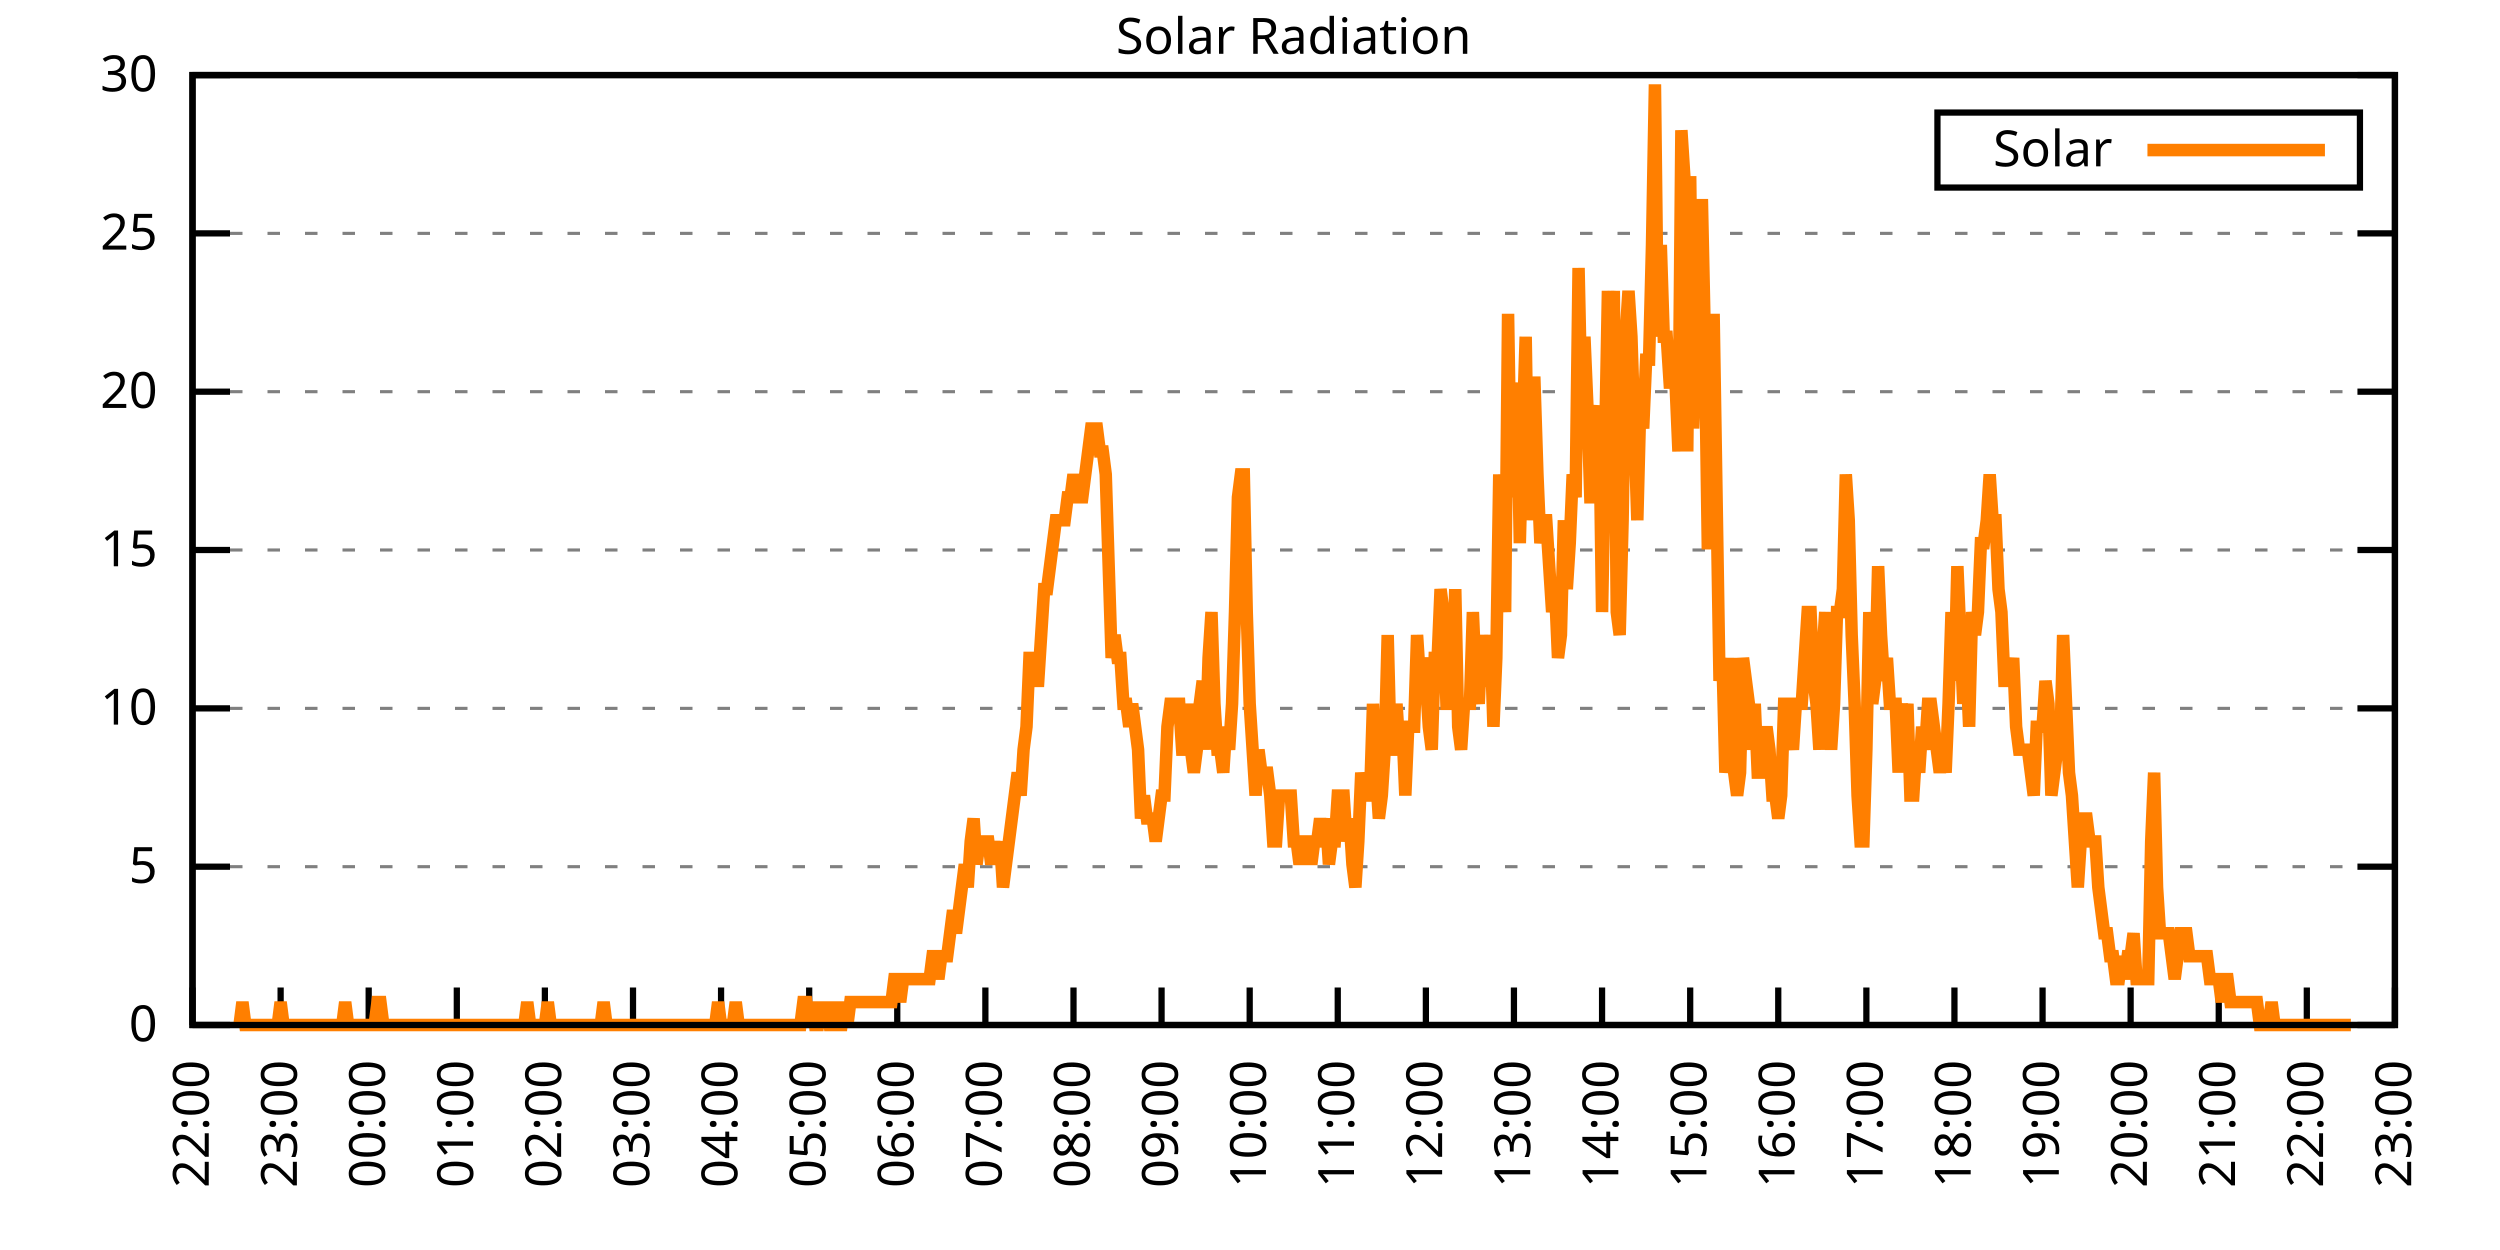
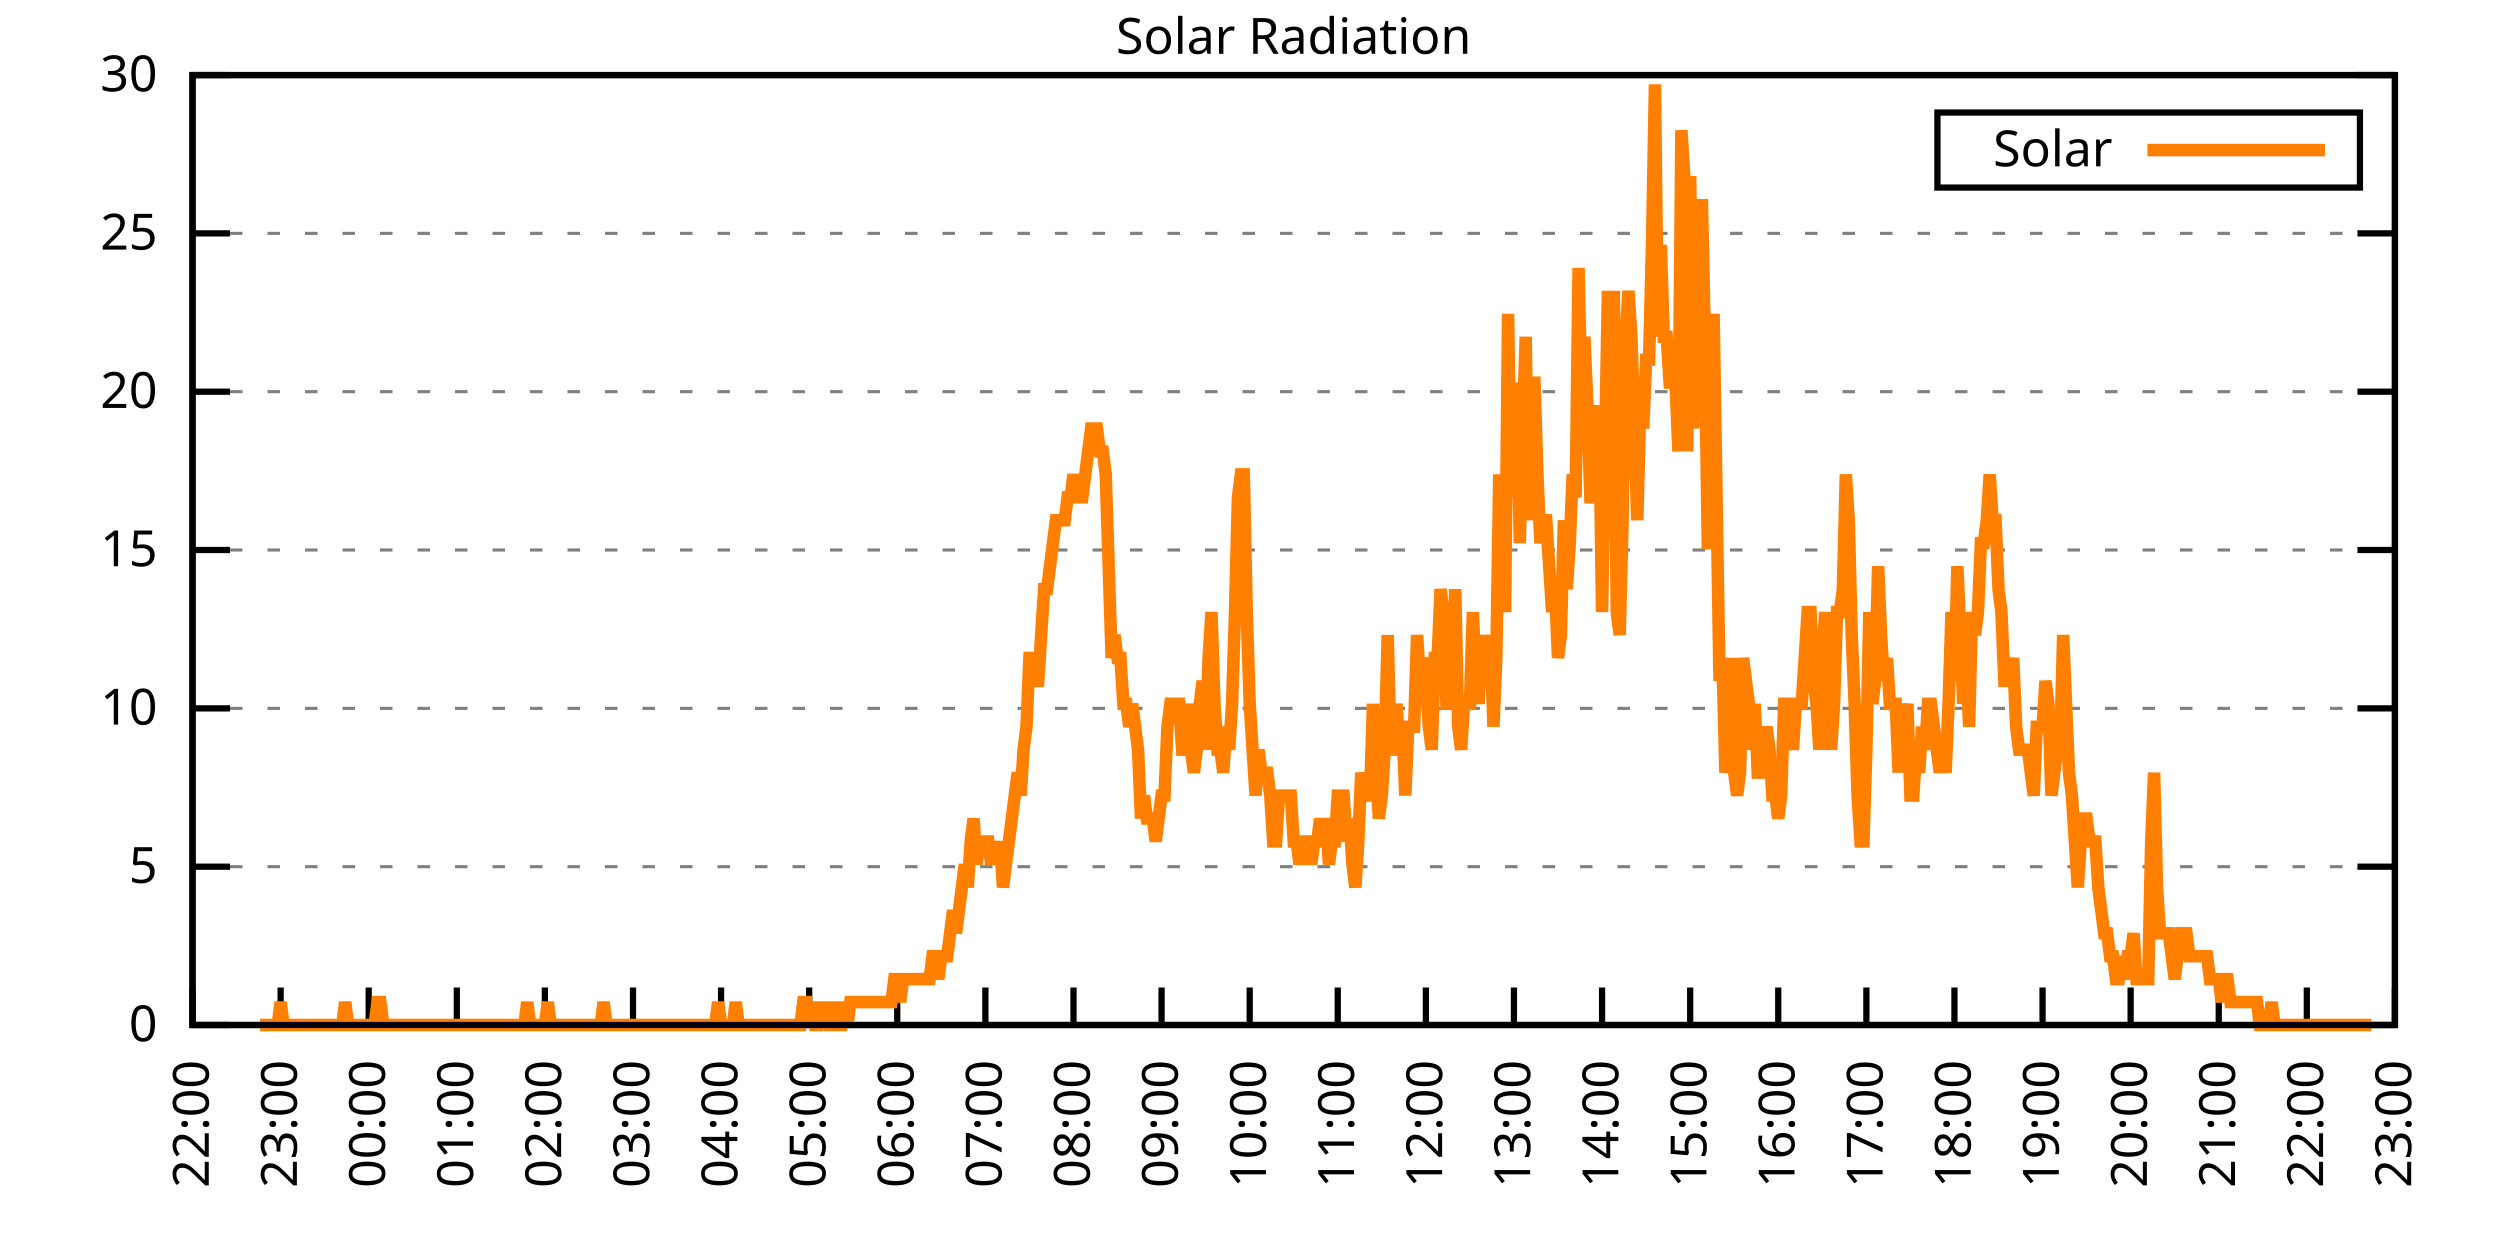
<svg xmlns="http://www.w3.org/2000/svg" xmlns:xlink="http://www.w3.org/1999/xlink" width="400" height="200" viewBox="0 0 400 200">
  <g id="gnuplot_canvas">
    <rect x="0" y="0" width="400" height="200" fill="none" />
    <defs>
      <circle id="gpDot" r="0.5" stroke-width="0.5" stroke="currentColor" />
      <path id="gpPt0" stroke-width="0.333" stroke="currentColor" d="M-1,0 h2 M0,-1 v2" />
      <path id="gpPt1" stroke-width="0.333" stroke="currentColor" d="M-1,-1 L1,1 M1,-1 L-1,1" />
      <path id="gpPt2" stroke-width="0.333" stroke="currentColor" d="M-1,0 L1,0 M0,-1 L0,1 M-1,-1 L1,1 M-1,1 L1,-1" />
      <rect id="gpPt3" stroke-width="0.333" stroke="currentColor" x="-1" y="-1" width="2" height="2" />
      <rect id="gpPt4" stroke-width="0.333" stroke="currentColor" fill="currentColor" x="-1" y="-1" width="2" height="2" />
      <circle id="gpPt5" stroke-width="0.333" stroke="currentColor" cx="0" cy="0" r="1" />
      <use xlink:href="#gpPt5" id="gpPt6" fill="currentColor" stroke="none" />
      <path id="gpPt7" stroke-width="0.333" stroke="currentColor" d="M0,-1.33 L-1.33,0.67 L1.33,0.67 z" />
      <use xlink:href="#gpPt7" id="gpPt8" fill="currentColor" stroke="none" />
      <use xlink:href="#gpPt7" id="gpPt9" stroke="currentColor" transform="rotate(180)" />
      <use xlink:href="#gpPt9" id="gpPt10" fill="currentColor" stroke="none" />
      <use xlink:href="#gpPt3" id="gpPt11" stroke="currentColor" transform="rotate(45)" />
      <use xlink:href="#gpPt11" id="gpPt12" fill="currentColor" stroke="none" />
      <path id="gpPt13" stroke-width="0.333" stroke="currentColor" d="M0,1.330 L1.265,0.411 L0.782,-1.067 L-0.782,-1.076 L-1.265,0.411 z" />
      <use xlink:href="#gpPt13" id="gpPt14" fill="currentColor" stroke="none" />
      <filter id="textbox" filterUnits="objectBoundingBox" x="0" y="0" height="1" width="1">
        <feFlood flood-color="white" flood-opacity="1" result="bgnd" />
        <feComposite in="SourceGraphic" in2="bgnd" operator="atop" />
      </filter>
      <filter id="greybox" filterUnits="objectBoundingBox" x="0" y="0" height="1" width="1">
        <feFlood flood-color="lightgrey" flood-opacity="1" result="grey" />
        <feComposite in="SourceGraphic" in2="grey" operator="atop" />
      </filter>
    </defs>
    <g fill="none" color="white" stroke="currentColor" stroke-width="1.00" stroke-linecap="butt" stroke-linejoin="miter">
</g>
    <g fill="none" color="black" stroke="currentColor" stroke-width="1.00" stroke-linecap="butt" stroke-linejoin="miter">
      <g stroke="none" shape-rendering="crispEdges">
        <polygon fill="rgb(255, 255, 255)" points="30.80,164.00 383.18,164.00 383.18,12.02 30.80,12.02 " />
      </g>
    </g>
    <g fill="none" color="black" stroke="currentColor" stroke-width="1.00" stroke-linecap="butt" stroke-linejoin="miter">
</g>
    <g fill="none" color="black" stroke="black" stroke-width="0.50" stroke-linecap="butt" stroke-linejoin="miter">
</g>
    <g fill="none" color="gray" stroke="currentColor" stroke-width="0.50" stroke-linecap="butt" stroke-linejoin="miter">
      <path stroke="gray" stroke-dasharray="2,4" class="gridline" d="M30.80,164.00 L383.19,164.00  " />
    </g>
    <g fill="none" color="gray" stroke="gray" stroke-width="1.00" stroke-linecap="butt" stroke-linejoin="miter">
</g>
    <g fill="none" color="black" stroke="currentColor" stroke-width="1.00" stroke-linecap="butt" stroke-linejoin="miter">
      <path stroke="black" d="M30.80,164.00 L36.80,164.00 M383.19,164.00 L377.19,164.00  " />
      <g transform="translate(25.20,166.60)" stroke="none" fill="black" font-family="Sans" font-size="8.00" text-anchor="end">
        <text>
          <tspan font-family="Sans"> 0</tspan>
        </text>
      </g>
    </g>
    <g fill="none" color="black" stroke="currentColor" stroke-width="1.00" stroke-linecap="butt" stroke-linejoin="miter">
</g>
    <g fill="none" color="black" stroke="black" stroke-width="0.50" stroke-linecap="butt" stroke-linejoin="miter">
</g>
    <g fill="none" color="gray" stroke="currentColor" stroke-width="0.50" stroke-linecap="butt" stroke-linejoin="miter">
      <path stroke="gray" stroke-dasharray="2,4" class="gridline" d="M30.80,138.67 L383.19,138.67  " />
    </g>
    <g fill="none" color="gray" stroke="gray" stroke-width="1.00" stroke-linecap="butt" stroke-linejoin="miter">
</g>
    <g fill="none" color="black" stroke="currentColor" stroke-width="1.00" stroke-linecap="butt" stroke-linejoin="miter">
      <path stroke="black" d="M30.80,138.67 L36.80,138.67 M383.19,138.67 L377.19,138.67  " />
      <g transform="translate(25.20,141.27)" stroke="none" fill="black" font-family="Sans" font-size="8.00" text-anchor="end">
        <text>
          <tspan font-family="Sans"> 5</tspan>
        </text>
      </g>
    </g>
    <g fill="none" color="black" stroke="currentColor" stroke-width="1.00" stroke-linecap="butt" stroke-linejoin="miter">
</g>
    <g fill="none" color="black" stroke="black" stroke-width="0.50" stroke-linecap="butt" stroke-linejoin="miter">
</g>
    <g fill="none" color="gray" stroke="currentColor" stroke-width="0.50" stroke-linecap="butt" stroke-linejoin="miter">
      <path stroke="gray" stroke-dasharray="2,4" class="gridline" d="M30.80,113.34 L383.19,113.34  " />
    </g>
    <g fill="none" color="gray" stroke="gray" stroke-width="1.00" stroke-linecap="butt" stroke-linejoin="miter">
</g>
    <g fill="none" color="black" stroke="currentColor" stroke-width="1.00" stroke-linecap="butt" stroke-linejoin="miter">
      <path stroke="black" d="M30.80,113.34 L36.80,113.34 M383.19,113.34 L377.19,113.34  " />
      <g transform="translate(25.20,115.94)" stroke="none" fill="black" font-family="Sans" font-size="8.00" text-anchor="end">
        <text>
          <tspan font-family="Sans"> 10</tspan>
        </text>
      </g>
    </g>
    <g fill="none" color="black" stroke="currentColor" stroke-width="1.00" stroke-linecap="butt" stroke-linejoin="miter">
</g>
    <g fill="none" color="black" stroke="black" stroke-width="0.50" stroke-linecap="butt" stroke-linejoin="miter">
</g>
    <g fill="none" color="gray" stroke="currentColor" stroke-width="0.50" stroke-linecap="butt" stroke-linejoin="miter">
      <path stroke="gray" stroke-dasharray="2,4" class="gridline" d="M30.80,88.00 L383.19,88.00  " />
    </g>
    <g fill="none" color="gray" stroke="gray" stroke-width="1.00" stroke-linecap="butt" stroke-linejoin="miter">
</g>
    <g fill="none" color="black" stroke="currentColor" stroke-width="1.00" stroke-linecap="butt" stroke-linejoin="miter">
      <path stroke="black" d="M30.80,88.00 L36.80,88.00 M383.19,88.00 L377.19,88.00  " />
      <g transform="translate(25.20,90.60)" stroke="none" fill="black" font-family="Sans" font-size="8.00" text-anchor="end">
        <text>
          <tspan font-family="Sans"> 15</tspan>
        </text>
      </g>
    </g>
    <g fill="none" color="black" stroke="currentColor" stroke-width="1.00" stroke-linecap="butt" stroke-linejoin="miter">
</g>
    <g fill="none" color="black" stroke="black" stroke-width="0.50" stroke-linecap="butt" stroke-linejoin="miter">
</g>
    <g fill="none" color="gray" stroke="currentColor" stroke-width="0.50" stroke-linecap="butt" stroke-linejoin="miter">
      <path stroke="gray" stroke-dasharray="2,4" class="gridline" d="M30.80,62.67 L383.19,62.67  " />
    </g>
    <g fill="none" color="gray" stroke="gray" stroke-width="1.00" stroke-linecap="butt" stroke-linejoin="miter">
</g>
    <g fill="none" color="black" stroke="currentColor" stroke-width="1.00" stroke-linecap="butt" stroke-linejoin="miter">
      <path stroke="black" d="M30.80,62.67 L36.80,62.67 M383.19,62.67 L377.19,62.67  " />
      <g transform="translate(25.20,65.27)" stroke="none" fill="black" font-family="Sans" font-size="8.00" text-anchor="end">
        <text>
          <tspan font-family="Sans"> 20</tspan>
        </text>
      </g>
    </g>
    <g fill="none" color="black" stroke="currentColor" stroke-width="1.00" stroke-linecap="butt" stroke-linejoin="miter">
</g>
    <g fill="none" color="black" stroke="black" stroke-width="0.50" stroke-linecap="butt" stroke-linejoin="miter">
</g>
    <g fill="none" color="gray" stroke="currentColor" stroke-width="0.50" stroke-linecap="butt" stroke-linejoin="miter">
      <path stroke="gray" stroke-dasharray="2,4" class="gridline" d="M30.80,37.34 L383.19,37.34  " />
    </g>
    <g fill="none" color="gray" stroke="gray" stroke-width="1.00" stroke-linecap="butt" stroke-linejoin="miter">
</g>
    <g fill="none" color="black" stroke="currentColor" stroke-width="1.00" stroke-linecap="butt" stroke-linejoin="miter">
      <path stroke="black" d="M30.80,37.34 L36.80,37.34 M383.19,37.34 L377.19,37.34  " />
      <g transform="translate(25.20,39.94)" stroke="none" fill="black" font-family="Sans" font-size="8.00" text-anchor="end">
        <text>
          <tspan font-family="Sans"> 25</tspan>
        </text>
      </g>
    </g>
    <g fill="none" color="black" stroke="currentColor" stroke-width="1.00" stroke-linecap="butt" stroke-linejoin="miter">
</g>
    <g fill="none" color="black" stroke="black" stroke-width="0.50" stroke-linecap="butt" stroke-linejoin="miter">
</g>
    <g fill="none" color="gray" stroke="currentColor" stroke-width="0.50" stroke-linecap="butt" stroke-linejoin="miter">
      <path stroke="gray" stroke-dasharray="2,4" class="gridline" d="M30.80,12.01 L383.19,12.01  " />
    </g>
    <g fill="none" color="gray" stroke="gray" stroke-width="1.00" stroke-linecap="butt" stroke-linejoin="miter">
</g>
    <g fill="none" color="black" stroke="currentColor" stroke-width="1.00" stroke-linecap="butt" stroke-linejoin="miter">
      <path stroke="black" d="M30.80,12.01 L36.80,12.01 M383.19,12.01 L377.19,12.01  " />
      <g transform="translate(25.20,14.61)" stroke="none" fill="black" font-family="Sans" font-size="8.00" text-anchor="end">
        <text>
          <tspan font-family="Sans"> 30</tspan>
        </text>
      </g>
    </g>
    <g fill="none" color="black" stroke="currentColor" stroke-width="1.00" stroke-linecap="butt" stroke-linejoin="miter">
      <path stroke="black" d="M30.80,164.00 L30.80,158.00  " />
      <g transform="translate(33.40,169.60) rotate(270.00)" stroke="none" fill="black" font-family="Sans" font-size="8.00" text-anchor="end">
        <text>
          <tspan font-family="Sans">22:00</tspan>
        </text>
      </g>
    </g>
    <g fill="none" color="black" stroke="currentColor" stroke-width="1.00" stroke-linecap="butt" stroke-linejoin="miter">
      <path stroke="black" d="M44.90,164.00 L44.90,158.00  " />
      <g transform="translate(47.50,169.60) rotate(270.00)" stroke="none" fill="black" font-family="Sans" font-size="8.00" text-anchor="end">
        <text>
          <tspan font-family="Sans">23:00</tspan>
        </text>
      </g>
    </g>
    <g fill="none" color="black" stroke="currentColor" stroke-width="1.00" stroke-linecap="butt" stroke-linejoin="miter">
      <path stroke="black" d="M58.99,164.00 L58.99,158.00  " />
      <g transform="translate(61.59,169.60) rotate(270.00)" stroke="none" fill="black" font-family="Sans" font-size="8.00" text-anchor="end">
        <text>
          <tspan font-family="Sans">00:00</tspan>
        </text>
      </g>
    </g>
    <g fill="none" color="black" stroke="currentColor" stroke-width="1.00" stroke-linecap="butt" stroke-linejoin="miter">
      <path stroke="black" d="M73.09,164.00 L73.09,158.00  " />
      <g transform="translate(75.69,169.60) rotate(270.00)" stroke="none" fill="black" font-family="Sans" font-size="8.00" text-anchor="end">
        <text>
          <tspan font-family="Sans">01:00</tspan>
        </text>
      </g>
    </g>
    <g fill="none" color="black" stroke="currentColor" stroke-width="1.00" stroke-linecap="butt" stroke-linejoin="miter">
      <path stroke="black" d="M87.18,164.00 L87.18,158.00  " />
      <g transform="translate(89.78,169.60) rotate(270.00)" stroke="none" fill="black" font-family="Sans" font-size="8.00" text-anchor="end">
        <text>
          <tspan font-family="Sans">02:00</tspan>
        </text>
      </g>
    </g>
    <g fill="none" color="black" stroke="currentColor" stroke-width="1.00" stroke-linecap="butt" stroke-linejoin="miter">
      <path stroke="black" d="M101.28,164.00 L101.28,158.00  " />
      <g transform="translate(103.88,169.60) rotate(270.00)" stroke="none" fill="black" font-family="Sans" font-size="8.00" text-anchor="end">
        <text>
          <tspan font-family="Sans">03:00</tspan>
        </text>
      </g>
    </g>
    <g fill="none" color="black" stroke="currentColor" stroke-width="1.00" stroke-linecap="butt" stroke-linejoin="miter">
      <path stroke="black" d="M115.37,164.00 L115.37,158.00  " />
      <g transform="translate(117.97,169.60) rotate(270.00)" stroke="none" fill="black" font-family="Sans" font-size="8.00" text-anchor="end">
        <text>
          <tspan font-family="Sans">04:00</tspan>
        </text>
      </g>
    </g>
    <g fill="none" color="black" stroke="currentColor" stroke-width="1.00" stroke-linecap="butt" stroke-linejoin="miter">
      <path stroke="black" d="M129.47,164.00 L129.47,158.00  " />
      <g transform="translate(132.07,169.60) rotate(270.00)" stroke="none" fill="black" font-family="Sans" font-size="8.00" text-anchor="end">
        <text>
          <tspan font-family="Sans">05:00</tspan>
        </text>
      </g>
    </g>
    <g fill="none" color="black" stroke="currentColor" stroke-width="1.00" stroke-linecap="butt" stroke-linejoin="miter">
      <path stroke="black" d="M143.56,164.00 L143.56,158.00  " />
      <g transform="translate(146.16,169.60) rotate(270.00)" stroke="none" fill="black" font-family="Sans" font-size="8.00" text-anchor="end">
        <text>
          <tspan font-family="Sans">06:00</tspan>
        </text>
      </g>
    </g>
    <g fill="none" color="black" stroke="currentColor" stroke-width="1.00" stroke-linecap="butt" stroke-linejoin="miter">
      <path stroke="black" d="M157.66,164.00 L157.66,158.00  " />
      <g transform="translate(160.26,169.60) rotate(270.00)" stroke="none" fill="black" font-family="Sans" font-size="8.00" text-anchor="end">
        <text>
          <tspan font-family="Sans">07:00</tspan>
        </text>
      </g>
    </g>
    <g fill="none" color="black" stroke="currentColor" stroke-width="1.00" stroke-linecap="butt" stroke-linejoin="miter">
      <path stroke="black" d="M171.76,164.00 L171.76,158.00  " />
      <g transform="translate(174.36,169.60) rotate(270.00)" stroke="none" fill="black" font-family="Sans" font-size="8.00" text-anchor="end">
        <text>
          <tspan font-family="Sans">08:00</tspan>
        </text>
      </g>
    </g>
    <g fill="none" color="black" stroke="currentColor" stroke-width="1.00" stroke-linecap="butt" stroke-linejoin="miter">
      <path stroke="black" d="M185.85,164.00 L185.85,158.00  " />
      <g transform="translate(188.45,169.60) rotate(270.00)" stroke="none" fill="black" font-family="Sans" font-size="8.00" text-anchor="end">
        <text>
          <tspan font-family="Sans">09:00</tspan>
        </text>
      </g>
    </g>
    <g fill="none" color="black" stroke="currentColor" stroke-width="1.00" stroke-linecap="butt" stroke-linejoin="miter">
      <path stroke="black" d="M199.95,164.00 L199.95,158.00  " />
      <g transform="translate(202.55,169.60) rotate(270.00)" stroke="none" fill="black" font-family="Sans" font-size="8.00" text-anchor="end">
        <text>
          <tspan font-family="Sans">10:00</tspan>
        </text>
      </g>
    </g>
    <g fill="none" color="black" stroke="currentColor" stroke-width="1.00" stroke-linecap="butt" stroke-linejoin="miter">
      <path stroke="black" d="M214.04,164.00 L214.04,158.00  " />
      <g transform="translate(216.64,169.60) rotate(270.00)" stroke="none" fill="black" font-family="Sans" font-size="8.00" text-anchor="end">
        <text>
          <tspan font-family="Sans">11:00</tspan>
        </text>
      </g>
    </g>
    <g fill="none" color="black" stroke="currentColor" stroke-width="1.00" stroke-linecap="butt" stroke-linejoin="miter">
      <path stroke="black" d="M228.14,164.00 L228.14,158.00  " />
      <g transform="translate(230.74,169.60) rotate(270.00)" stroke="none" fill="black" font-family="Sans" font-size="8.00" text-anchor="end">
        <text>
          <tspan font-family="Sans">12:00</tspan>
        </text>
      </g>
    </g>
    <g fill="none" color="black" stroke="currentColor" stroke-width="1.00" stroke-linecap="butt" stroke-linejoin="miter">
      <path stroke="black" d="M242.23,164.00 L242.23,158.00  " />
      <g transform="translate(244.83,169.60) rotate(270.00)" stroke="none" fill="black" font-family="Sans" font-size="8.00" text-anchor="end">
        <text>
          <tspan font-family="Sans">13:00</tspan>
        </text>
      </g>
    </g>
    <g fill="none" color="black" stroke="currentColor" stroke-width="1.00" stroke-linecap="butt" stroke-linejoin="miter">
      <path stroke="black" d="M256.33,164.00 L256.33,158.00  " />
      <g transform="translate(258.93,169.60) rotate(270.00)" stroke="none" fill="black" font-family="Sans" font-size="8.00" text-anchor="end">
        <text>
          <tspan font-family="Sans">14:00</tspan>
        </text>
      </g>
    </g>
    <g fill="none" color="black" stroke="currentColor" stroke-width="1.00" stroke-linecap="butt" stroke-linejoin="miter">
      <path stroke="black" d="M270.43,164.00 L270.43,158.00  " />
      <g transform="translate(273.03,169.60) rotate(270.00)" stroke="none" fill="black" font-family="Sans" font-size="8.00" text-anchor="end">
        <text>
          <tspan font-family="Sans">15:00</tspan>
        </text>
      </g>
    </g>
    <g fill="none" color="black" stroke="currentColor" stroke-width="1.00" stroke-linecap="butt" stroke-linejoin="miter">
      <path stroke="black" d="M284.52,164.00 L284.52,158.00  " />
      <g transform="translate(287.12,169.60) rotate(270.00)" stroke="none" fill="black" font-family="Sans" font-size="8.00" text-anchor="end">
        <text>
          <tspan font-family="Sans">16:00</tspan>
        </text>
      </g>
    </g>
    <g fill="none" color="black" stroke="currentColor" stroke-width="1.00" stroke-linecap="butt" stroke-linejoin="miter">
      <path stroke="black" d="M298.62,164.00 L298.62,158.00  " />
      <g transform="translate(301.22,169.60) rotate(270.00)" stroke="none" fill="black" font-family="Sans" font-size="8.00" text-anchor="end">
        <text>
          <tspan font-family="Sans">17:00</tspan>
        </text>
      </g>
    </g>
    <g fill="none" color="black" stroke="currentColor" stroke-width="1.00" stroke-linecap="butt" stroke-linejoin="miter">
      <path stroke="black" d="M312.71,164.00 L312.71,158.00  " />
      <g transform="translate(315.31,169.60) rotate(270.00)" stroke="none" fill="black" font-family="Sans" font-size="8.00" text-anchor="end">
        <text>
          <tspan font-family="Sans">18:00</tspan>
        </text>
      </g>
    </g>
    <g fill="none" color="black" stroke="currentColor" stroke-width="1.00" stroke-linecap="butt" stroke-linejoin="miter">
      <path stroke="black" d="M326.81,164.00 L326.81,158.00  " />
      <g transform="translate(329.41,169.60) rotate(270.00)" stroke="none" fill="black" font-family="Sans" font-size="8.00" text-anchor="end">
        <text>
          <tspan font-family="Sans">19:00</tspan>
        </text>
      </g>
    </g>
    <g fill="none" color="black" stroke="currentColor" stroke-width="1.00" stroke-linecap="butt" stroke-linejoin="miter">
      <path stroke="black" d="M340.90,164.00 L340.90,158.00  " />
      <g transform="translate(343.50,169.60) rotate(270.00)" stroke="none" fill="black" font-family="Sans" font-size="8.00" text-anchor="end">
        <text>
          <tspan font-family="Sans">20:00</tspan>
        </text>
      </g>
    </g>
    <g fill="none" color="black" stroke="currentColor" stroke-width="1.00" stroke-linecap="butt" stroke-linejoin="miter">
      <path stroke="black" d="M355.00,164.00 L355.00,158.00  " />
      <g transform="translate(357.60,169.60) rotate(270.00)" stroke="none" fill="black" font-family="Sans" font-size="8.00" text-anchor="end">
        <text>
          <tspan font-family="Sans">21:00</tspan>
        </text>
      </g>
    </g>
    <g fill="none" color="black" stroke="currentColor" stroke-width="1.00" stroke-linecap="butt" stroke-linejoin="miter">
      <path stroke="black" d="M369.09,164.00 L369.09,158.00  " />
      <g transform="translate(371.69,169.60) rotate(270.00)" stroke="none" fill="black" font-family="Sans" font-size="8.00" text-anchor="end">
        <text>
          <tspan font-family="Sans">22:00</tspan>
        </text>
      </g>
    </g>
    <g fill="none" color="black" stroke="currentColor" stroke-width="1.00" stroke-linecap="butt" stroke-linejoin="miter">
      <path stroke="black" d="M383.19,164.00 L383.19,158.00  " />
      <g transform="translate(385.79,169.60) rotate(270.00)" stroke="none" fill="black" font-family="Sans" font-size="8.00" text-anchor="end">
        <text>
          <tspan font-family="Sans">23:00</tspan>
        </text>
      </g>
    </g>
    <g fill="none" color="black" stroke="currentColor" stroke-width="1.00" stroke-linecap="butt" stroke-linejoin="miter">
</g>
    <g fill="none" color="black" stroke="currentColor" stroke-width="1.00" stroke-linecap="butt" stroke-linejoin="miter">
      <path stroke="black" d="M30.80,12.01 L30.80,164.00 L383.19,164.00 L383.19,12.01 L30.80,12.01 Z  " />
    </g>
    <g fill="none" color="black" stroke="currentColor" stroke-width="1.00" stroke-linecap="butt" stroke-linejoin="miter">
</g>
    <g fill="none" color="black" stroke="currentColor" stroke-width="1.00" stroke-linecap="butt" stroke-linejoin="miter">
      <path stroke="black" d="M309.99,30.01 L309.99,18.01 L377.59,18.01 L377.59,30.01 L309.99,30.01 Z  " />
    </g>
    <g id="Solar_Radiation_plot_1">
      <g fill="none" color="white" stroke="black" stroke-width="2.00" stroke-linecap="butt" stroke-linejoin="miter">
</g>
      <g fill="none" color="black" stroke="currentColor" stroke-width="2.00" stroke-linecap="butt" stroke-linejoin="miter">
        <g transform="translate(337.99,26.61)" stroke="none" fill="black" font-family="Sans" font-size="8.00" text-anchor="end">
          <text>
            <tspan font-family="Sans">Solar</tspan>
          </text>
        </g>
      </g>
      <g fill="none" color="black" stroke="currentColor" stroke-width="2.00" stroke-linecap="butt" stroke-linejoin="miter">
-         <path stroke="rgb(255, 127,   0)" d="M343.59,24.01 L371.99,24.01 M38.32,164.00 L38.79,160.33 L39.26,164.00 L39.73,164.00 L40.20,164.00 L40.67,164.00   L41.14,164.00 L41.61,164.00 L42.08,164.00 L42.55,164.00 L43.02,164.00 L43.49,164.00 L43.96,164.00 L44.43,164.00   L44.90,160.33 L45.37,164.00 L45.84,164.00 L46.31,164.00 L46.78,164.00 L47.24,164.00 L47.71,164.00 L48.18,164.00   L48.65,164.00 L49.12,164.00 L49.59,164.00 L50.06,164.00 L50.53,164.00 L51.00,164.00 L51.47,164.00 L51.94,164.00   L52.41,164.00 L52.88,164.00 L53.35,164.00 L53.82,164.00 L54.29,164.00 L54.76,164.00 L55.23,160.33 L55.70,164.00   L56.17,164.00 L56.64,164.00 L57.11,164.00 L57.58,164.00 L58.05,164.00 L58.52,164.00 L58.99,164.00 L59.46,164.00   L59.93,164.00 L60.40,160.33 L60.87,160.33 L61.34,164.00 L61.81,164.00 L62.28,164.00 L62.75,164.00 L63.22,164.00   L63.69,164.00 L64.16,164.00 L64.63,164.00 L65.10,164.00 L65.57,164.00 L66.04,164.00 L66.51,164.00 L66.98,164.00   L67.45,164.00 L67.92,164.00 L68.39,164.00 L68.86,164.00 L69.33,164.00 L69.80,164.00 L70.27,164.00 L70.74,164.00   L71.21,164.00 L71.68,164.00 L72.15,164.00 L72.62,164.00 L73.09,164.00 L73.56,164.00 L74.03,164.00 L74.50,164.00   L74.97,164.00 L75.44,164.00 L75.91,164.00 L76.38,164.00 L76.85,164.00 L77.32,164.00 L77.79,164.00 L78.26,164.00   L78.73,164.00 L79.19,164.00 L79.66,164.00 L80.13,164.00 L80.60,164.00 L81.07,164.00 L81.54,164.00 L82.01,164.00   L82.48,164.00 L82.95,164.00 L83.42,164.00 L83.89,164.00 L84.36,160.33 L84.83,164.00 L85.30,164.00 L85.77,164.00   L86.24,164.00 L86.71,164.00 L87.18,164.00 L87.65,160.33 L88.12,164.00 L88.59,164.00 L89.06,164.00 L89.53,164.00   L90.00,164.00 L90.47,164.00 L90.94,164.00 L91.41,164.00 L91.88,164.00 L92.35,164.00 L92.82,164.00 L93.29,164.00   L93.76,164.00 L94.23,164.00 L94.70,164.00 L95.17,164.00 L95.64,164.00 L96.11,164.00 L96.58,160.33 L97.05,164.00   L97.52,164.00 L97.99,164.00 L98.46,164.00 L98.93,164.00 L99.40,164.00 L99.87,164.00 L100.34,164.00 L100.81,164.00   L101.28,164.00 L101.75,164.00 L102.22,164.00 L102.69,164.00 L103.16,164.00 L103.63,164.00 L104.10,164.00 L104.57,164.00   L105.04,164.00 L105.51,164.00 L105.98,164.00 L106.45,164.00 L106.92,164.00 L107.39,164.00 L107.86,164.00 L108.33,164.00   L108.80,164.00 L109.27,164.00 L109.74,164.00 L110.21,164.00 L110.68,164.00 L111.14,164.00 L111.61,164.00 L112.08,164.00   L112.55,164.00 L113.02,164.00 L113.49,164.00 L113.96,164.00 L114.43,164.00 L114.90,160.33 L115.37,164.00 L115.84,164.00   L116.31,164.00 L116.78,164.00 L117.25,164.00 L117.72,160.33 L118.19,164.00 L118.66,164.00 L119.13,164.00 L119.60,164.00   L120.07,164.00 L120.54,164.00 L121.01,164.00 L121.48,164.00 L121.95,164.00 L122.42,164.00 L122.89,164.00 L123.36,164.00   L123.83,164.00 L124.30,164.00 L124.77,164.00 L125.24,164.00 L125.71,164.00 L126.18,164.00 L126.65,164.00 L127.12,164.00   L127.59,164.00 L128.06,164.00 L128.53,160.33 L129.00,160.33 L129.47,164.00 L129.94,160.33 L130.41,164.00 L130.88,164.00   L131.35,160.33 L131.82,164.00 L132.29,160.33 L132.76,164.00 L133.23,164.00 L133.70,160.33 L134.17,164.00 L134.64,164.00   L135.11,160.33 L135.58,164.00 L136.05,160.33 L136.52,160.33 L136.99,160.33 L137.46,160.33 L137.93,160.33 L138.40,160.33   L138.87,160.33 L139.34,160.33 L139.81,160.33 L140.28,160.33 L140.75,160.33 L141.22,160.33 L141.69,160.33 L142.16,160.33   L142.63,160.33 L143.09,156.66 L143.56,156.66 L144.03,160.33 L144.50,156.66 L144.97,156.66 L145.44,156.66 L145.91,156.66   L146.38,156.66 L146.85,156.66 L147.32,156.66 L147.79,156.66 L148.26,156.66 L148.73,156.66 L149.20,152.99 L149.67,152.99   L150.14,156.66 L150.61,152.99 L151.08,152.99 L151.55,152.99 L152.02,149.32 L152.49,145.65 L152.96,149.32 L153.43,145.65   L153.90,141.98 L154.37,138.30 L154.84,141.98 L155.31,134.63 L155.78,130.96 L156.25,138.30 L156.72,134.63 L157.19,134.63   L157.66,134.63 L158.13,134.63 L158.60,138.30 L159.07,134.63 L159.54,138.30 L160.01,134.63 L160.48,141.98 L160.95,138.30   L161.42,134.63 L161.89,130.96 L162.36,127.29 L162.83,123.62 L163.30,127.29 L163.77,119.95 L164.24,116.28 L164.71,105.27   L165.18,105.27 L165.65,108.94 L166.12,108.94 L166.59,101.60 L167.06,94.26 L167.53,94.26 L168.00,90.59 L168.47,86.91   L168.94,83.24 L169.41,83.24 L169.88,83.24 L170.35,83.24 L170.82,79.57 L171.29,79.57 L171.76,75.90 L172.23,79.57   L172.70,79.57 L173.17,79.57 L173.64,75.90 L174.11,72.23 L174.58,68.56 L175.04,68.56 L175.51,68.56 L175.98,72.23   L176.45,72.23 L176.92,75.90 L177.39,90.59 L177.86,105.27 L178.33,101.60 L178.80,105.27 L179.27,105.27 L179.74,112.61   L180.21,112.61 L180.68,116.28 L181.15,112.61 L181.62,116.28 L182.09,119.95 L182.56,130.96 L183.03,127.29 L183.50,130.96   L183.97,130.96 L184.44,130.96 L184.91,134.63 L185.38,130.96 L185.85,127.29 L186.32,127.29 L186.79,116.28 L187.26,112.61   L187.73,112.61 L188.20,112.61 L188.67,112.61 L189.14,119.95 L189.61,119.95 L190.08,112.61 L190.55,119.95 L191.02,123.62   L191.49,119.95 L191.96,112.61 L192.43,108.94 L192.90,119.95 L193.37,105.27 L193.84,97.93 L194.31,112.61 L194.78,119.95   L195.25,119.95 L195.72,123.62 L196.19,116.28 L196.66,119.95 L197.13,112.61 L197.60,97.93 L198.07,79.57 L198.54,75.90   L199.01,75.90 L199.48,97.93 L199.95,112.61 L200.89,127.29 L201.36,119.95 L201.83,123.62 L202.30,123.62 L202.77,123.62   L203.24,127.29 L203.71,134.63 L204.18,134.63 L204.65,127.29 L205.12,127.29 L205.59,127.29 L206.06,127.29 L206.53,127.29   L207.00,134.63 L207.46,134.63 L207.93,138.30 L208.40,134.63 L208.87,134.63 L209.34,134.63 L209.81,138.30 L210.28,134.63   L210.75,134.63 L211.22,130.96 L211.69,134.63 L212.16,130.96 L212.63,138.30 L213.10,134.63 L213.57,134.63 L214.04,127.29   L214.51,127.29 L214.98,127.29 L215.45,134.63 L215.92,130.96 L216.39,138.30 L216.86,141.98 L217.33,134.63 L217.80,123.62   L218.27,127.29 L218.74,127.29 L219.21,127.29 L219.68,112.61 L220.15,123.62 L220.62,130.96 L221.09,127.29 L221.56,119.95   L222.03,101.60 L222.50,119.95 L222.97,119.95 L223.44,112.61 L223.91,119.95 L224.38,116.28 L224.85,127.29 L225.32,116.28   L225.79,116.28 L226.26,116.28 L226.73,101.60 L227.20,108.94 L227.67,105.27 L228.14,108.94 L228.61,116.28 L229.08,119.95   L229.55,105.27 L230.02,105.27 L230.49,94.26 L230.96,97.93 L231.43,112.61 L231.90,112.61 L232.37,112.61 L232.84,94.26   L233.31,116.28 L233.78,119.95 L234.25,112.61 L234.72,112.61 L235.19,112.61 L235.66,97.93 L236.13,108.94 L236.60,112.61   L237.07,101.60 L237.54,108.94 L238.01,108.94 L238.48,101.60 L238.95,116.28 L239.41,105.27 L239.88,75.90 L240.35,90.59   L240.82,97.93 L241.29,50.21 L241.76,79.57 L242.23,68.56 L242.70,61.22 L243.17,86.91 L243.64,68.56 L244.11,53.88   L244.58,83.24 L245.05,61.22 L245.52,61.22 L245.99,75.90 L246.46,86.91 L246.93,83.24 L247.40,83.24 L247.87,90.59   L248.34,97.93 L248.81,94.26 L249.28,105.27 L249.75,101.60 L250.22,83.24 L250.69,94.26 L251.16,86.91 L251.63,75.90   L252.10,79.57 L252.57,42.87 L253.04,64.89 L253.51,53.88 L253.98,64.89 L254.45,79.57 L254.92,79.57 L255.39,68.56   L255.86,64.89 L256.33,97.93 L256.80,72.23 L257.27,46.54 L257.74,61.22 L258.21,46.54 L258.68,97.93 L259.15,101.60   L259.62,83.24 L260.09,53.88 L260.56,46.54 L261.03,53.88 L261.50,68.56 L261.97,83.24 L262.44,64.89 L262.91,68.56   L263.38,57.55 L263.85,57.55 L264.32,39.19 L264.79,13.50 L265.26,53.88 L265.73,39.19 L266.20,53.88 L266.67,53.88   L267.14,61.22 L267.61,61.22 L268.08,61.22 L268.55,72.23 L269.02,20.84 L269.49,28.18 L269.96,72.23 L270.43,28.18   L270.90,68.56 L271.36,53.88 L271.83,61.22 L272.30,31.85 L272.77,53.88 L273.24,86.91 L273.71,86.91 L274.18,50.21   L274.65,79.57 L275.12,108.94 L275.59,105.27 L276.06,123.62 L276.53,119.95 L277.00,105.27 L277.47,123.62 L277.94,127.29   L278.41,123.62 L278.88,105.27 L279.35,108.94 L279.82,112.61 L280.29,119.95 L280.76,112.61 L281.23,123.62 L281.70,123.62   L282.17,119.95 L282.64,116.28 L283.11,119.95 L283.58,127.29 L284.05,127.29 L284.52,130.96 L284.99,127.29 L285.46,112.61   L285.93,112.61 L286.40,116.28 L286.87,119.95 L287.34,112.61 L287.81,112.61 L288.28,112.61 L288.75,105.27 L289.22,97.93   L289.69,97.93 L290.16,108.94 L290.63,112.61 L291.10,119.95 L291.57,105.27 L292.04,97.93 L292.51,112.61 L292.98,119.95   L293.45,112.61 L293.92,97.93 L294.39,97.93 L294.86,94.26 L295.33,75.90 L295.80,83.24 L296.27,101.60 L296.74,112.61   L297.21,127.29 L297.68,134.63 L298.15,134.63 L298.62,119.95 L299.09,97.93 L299.56,112.61 L300.03,108.94 L300.50,90.59   L300.97,101.60 L301.44,108.94 L301.91,105.27 L302.38,112.61 L302.85,112.61 L303.31,112.61 L303.78,123.62 L304.25,112.61   L304.72,116.28 L305.19,112.61 L305.66,127.29 L306.13,127.29 L306.60,119.95 L307.07,123.62 L307.54,116.28 L308.01,119.95   L308.48,112.61 L308.95,112.61 L309.42,116.28 L309.89,119.95 L310.36,123.62 L310.83,119.95 L311.30,123.62 L311.77,112.61   L312.24,97.93 L312.71,108.94 L313.18,90.59 L313.65,101.60 L314.12,112.61 L314.59,105.27 L315.06,116.28 L315.53,97.93   L316.00,101.60 L316.47,97.93 L316.94,86.91 L317.41,86.91 L317.88,83.24 L318.35,75.90 L318.82,83.24 L319.29,83.24   L319.76,94.26 L320.23,97.93 L320.70,108.94 L321.17,108.94 L321.64,108.94 L322.11,105.27 L322.58,116.28 L323.05,119.95   L323.52,119.95 L323.99,119.95 L324.46,119.95 L324.93,123.62 L325.40,127.29 L325.87,116.28 L326.34,116.28 L326.81,116.28   L327.28,108.94 L327.75,112.61 L328.22,127.29 L328.69,123.62 L329.16,119.95 L329.63,119.95 L330.10,101.60 L330.57,112.61   L331.04,123.62 L331.51,127.29 L331.98,134.63 L332.45,141.98 L332.92,134.63 L333.39,130.96 L333.86,130.96 L334.33,134.63   L334.80,134.63 L335.26,134.63 L335.73,141.98 L336.20,145.65 L336.67,149.32 L337.14,149.32 L337.61,152.99 L338.08,152.99   L338.55,156.66 L339.02,156.66 L339.49,152.99 L339.96,156.66 L340.43,152.99 L340.90,152.99 L341.37,149.32 L341.84,156.66   L342.31,156.66 L342.78,156.66 L343.25,156.66 L343.72,156.66 L344.19,134.63 L344.66,123.62 L345.13,141.98 L345.60,149.32   L346.07,149.32 L346.54,149.32 L347.01,149.32 L347.48,152.99 L347.95,156.66 L348.42,152.99 L348.89,149.32 L349.36,149.32   L349.83,149.32 L350.30,152.99 L350.77,152.99 L351.24,152.99 L351.71,152.99 L352.18,152.99 L352.65,152.99 L353.12,152.99   L353.59,156.66 L354.06,156.66 L354.53,156.66 L355.00,156.66 L355.47,160.33 L355.94,156.66 L356.41,156.66 L356.88,160.33   L357.35,160.33 L357.82,160.33 L358.29,160.33 L358.76,160.33 L359.23,160.33 L359.70,160.33 L360.17,160.33 L360.64,160.33   L361.11,160.33 L361.58,164.00 L362.05,164.00 L362.52,164.00 L362.99,164.00 L363.46,160.33 L363.93,164.00 L364.40,164.00   L364.87,164.00 L365.34,164.00 L365.81,164.00 L366.28,164.00 L366.75,164.00 L367.21,164.00 L367.68,164.00 L368.15,164.00   L368.62,164.00 L369.09,164.00 L369.56,164.00 L370.03,164.00 L370.50,164.00 L370.97,164.00 L371.44,164.00 L371.91,164.00   L372.38,164.00 L372.85,164.00 L373.32,164.00 L373.79,164.00 L374.26,164.00 L374.73,164.00 L375.20,164.00 L375.67,164.00   L376.14,164.00  " />
+         <path stroke="rgb(255, 127,   0)" d="M343.59,24.01 L371.99,24.01 M41.61,164.00 L42.08,164.00 L42.55,164.00 L43.02,164.00 L43.49,164.00 L43.96,164.00   L44.43,164.00 L44.90,160.33 L45.37,164.00 L45.84,164.00 L46.31,164.00 L46.78,164.00 L47.24,164.00 L47.71,164.00   L48.18,164.00 L48.65,164.00 L49.12,164.00 L49.59,164.00 L50.06,164.00 L50.53,164.00 L51.00,164.00 L51.47,164.00   L51.94,164.00 L52.41,164.00 L52.88,164.00 L53.35,164.00 L53.82,164.00 L54.29,164.00 L54.76,164.00 L55.23,160.33   L55.70,164.00 L56.17,164.00 L56.64,164.00 L57.11,164.00 L57.58,164.00 L58.05,164.00 L58.52,164.00 L58.99,164.00   L59.46,164.00 L59.93,164.00 L60.40,160.33 L60.87,160.33 L61.34,164.00 L61.81,164.00 L62.28,164.00 L62.75,164.00   L63.22,164.00 L63.69,164.00 L64.16,164.00 L64.63,164.00 L65.10,164.00 L65.57,164.00 L66.04,164.00 L66.51,164.00   L66.98,164.00 L67.45,164.00 L67.92,164.00 L68.39,164.00 L68.86,164.00 L69.33,164.00 L69.80,164.00 L70.27,164.00   L70.74,164.00 L71.21,164.00 L71.68,164.00 L72.15,164.00 L72.62,164.00 L73.09,164.00 L73.56,164.00 L74.03,164.00   L74.50,164.00 L74.97,164.00 L75.44,164.00 L75.91,164.00 L76.38,164.00 L76.85,164.00 L77.32,164.00 L77.79,164.00   L78.26,164.00 L78.73,164.00 L79.19,164.00 L79.66,164.00 L80.13,164.00 L80.60,164.00 L81.07,164.00 L81.54,164.00   L82.01,164.00 L82.48,164.00 L82.95,164.00 L83.42,164.00 L83.89,164.00 L84.36,160.33 L84.83,164.00 L85.30,164.00   L85.77,164.00 L86.24,164.00 L86.71,164.00 L87.18,164.00 L87.65,160.33 L88.12,164.00 L88.59,164.00 L89.06,164.00   L89.53,164.00 L90.00,164.00 L90.47,164.00 L90.94,164.00 L91.41,164.00 L91.88,164.00 L92.35,164.00 L92.82,164.00   L93.29,164.00 L93.76,164.00 L94.23,164.00 L94.70,164.00 L95.17,164.00 L95.64,164.00 L96.11,164.00 L96.58,160.33   L97.05,164.00 L97.52,164.00 L97.99,164.00 L98.46,164.00 L98.93,164.00 L99.40,164.00 L99.87,164.00 L100.34,164.00   L100.81,164.00 L101.28,164.00 L101.75,164.00 L102.22,164.00 L102.69,164.00 L103.16,164.00 L103.63,164.00 L104.10,164.00   L104.57,164.00 L105.04,164.00 L105.51,164.00 L105.98,164.00 L106.45,164.00 L106.92,164.00 L107.39,164.00 L107.86,164.00   L108.33,164.00 L108.80,164.00 L109.27,164.00 L109.74,164.00 L110.21,164.00 L110.68,164.00 L111.14,164.00 L111.61,164.00   L112.08,164.00 L112.55,164.00 L113.02,164.00 L113.49,164.00 L113.96,164.00 L114.43,164.00 L114.90,160.33 L115.37,164.00   L115.84,164.00 L116.31,164.00 L116.78,164.00 L117.25,164.00 L117.72,160.33 L118.19,164.00 L118.66,164.00 L119.13,164.00   L119.60,164.00 L120.07,164.00 L120.54,164.00 L121.01,164.00 L121.48,164.00 L121.95,164.00 L122.42,164.00 L122.89,164.00   L123.36,164.00 L123.83,164.00 L124.30,164.00 L124.77,164.00 L125.24,164.00 L125.71,164.00 L126.18,164.00 L126.65,164.00   L127.12,164.00 L127.59,164.00 L128.06,164.00 L128.53,160.33 L129.00,160.33 L129.47,164.00 L129.94,160.33 L130.41,164.00   L130.88,164.00 L131.35,160.33 L131.82,164.00 L132.29,160.33 L132.76,164.00 L133.23,164.00 L133.70,160.33 L134.17,164.00   L134.64,164.00 L135.11,160.33 L135.58,164.00 L136.05,160.33 L136.52,160.33 L136.99,160.33 L137.46,160.33 L137.93,160.33   L138.40,160.33 L138.87,160.33 L139.34,160.33 L139.81,160.33 L140.28,160.33 L140.75,160.33 L141.22,160.33 L141.69,160.33   L142.16,160.33 L142.63,160.33 L143.09,156.66 L143.56,156.66 L144.03,160.33 L144.50,156.66 L144.97,156.66 L145.44,156.66   L145.91,156.66 L146.38,156.66 L146.85,156.66 L147.32,156.66 L147.79,156.66 L148.26,156.66 L148.73,156.66 L149.20,152.99   L149.67,152.99 L150.14,156.66 L150.61,152.99 L151.08,152.99 L151.55,152.99 L152.02,149.32 L152.49,145.65 L152.96,149.32   L153.43,145.65 L153.90,141.98 L154.37,138.30 L154.84,141.98 L155.31,134.63 L155.78,130.96 L156.25,138.30 L156.72,134.63   L157.19,134.63 L157.66,134.63 L158.13,134.63 L158.60,138.30 L159.07,134.63 L159.54,138.30 L160.01,134.63 L160.48,141.98   L160.95,138.30 L161.42,134.63 L161.89,130.96 L162.36,127.29 L162.83,123.62 L163.30,127.29 L163.77,119.95 L164.24,116.28   L164.71,105.27 L165.18,105.27 L165.65,108.94 L166.12,108.94 L166.59,101.60 L167.06,94.26 L167.53,94.26 L168.00,90.59   L168.47,86.91 L168.94,83.24 L169.41,83.24 L169.88,83.24 L170.35,83.24 L170.82,79.57 L171.29,79.57 L171.76,75.90   L172.23,79.57 L172.70,79.57 L173.17,79.57 L173.64,75.90 L174.11,72.23 L174.58,68.56 L175.04,68.56 L175.51,68.56   L175.98,72.23 L176.45,72.23 L176.92,75.90 L177.39,90.59 L177.86,105.27 L178.33,101.60 L178.80,105.27 L179.27,105.27   L179.74,112.61 L180.21,112.61 L180.68,116.28 L181.15,112.61 L181.62,116.28 L182.09,119.95 L182.56,130.96 L183.03,127.29   L183.50,130.96 L183.97,130.96 L184.44,130.96 L184.91,134.63 L185.38,130.96 L185.85,127.29 L186.32,127.29 L186.79,116.28   L187.26,112.61 L187.73,112.61 L188.20,112.61 L188.67,112.61 L189.14,119.95 L189.61,119.95 L190.08,112.61 L190.55,119.95   L191.02,123.62 L191.49,119.95 L191.96,112.61 L192.43,108.94 L192.90,119.95 L193.37,105.27 L193.84,97.93 L194.31,112.61   L194.78,119.95 L195.25,119.95 L195.72,123.62 L196.19,116.28 L196.66,119.95 L197.13,112.61 L197.60,97.93 L198.07,79.57   L198.54,75.90 L199.01,75.90 L199.48,97.93 L199.95,112.61 L200.89,127.29 L201.36,119.95 L201.83,123.62 L202.30,123.62   L202.77,123.62 L203.24,127.29 L203.71,134.63 L204.18,134.63 L204.65,127.29 L205.12,127.29 L205.59,127.29 L206.06,127.29   L206.53,127.29 L207.00,134.63 L207.46,134.63 L207.93,138.30 L208.40,134.63 L208.87,134.63 L209.34,134.63 L209.81,138.30   L210.28,134.63 L210.75,134.63 L211.22,130.96 L211.69,134.63 L212.16,130.96 L212.63,138.30 L213.10,134.63 L213.57,134.63   L214.04,127.29 L214.51,127.29 L214.98,127.29 L215.45,134.63 L215.92,130.96 L216.39,138.30 L216.86,141.98 L217.33,134.63   L217.80,123.62 L218.27,127.29 L218.74,127.29 L219.21,127.29 L219.68,112.61 L220.15,123.62 L220.62,130.96 L221.09,127.29   L221.56,119.95 L222.03,101.60 L222.50,119.95 L222.97,119.95 L223.44,112.61 L223.91,119.95 L224.38,116.28 L224.85,127.29   L225.32,116.28 L225.79,116.28 L226.26,116.28 L226.73,101.60 L227.20,108.94 L227.67,105.27 L228.14,108.94 L228.61,116.28   L229.08,119.95 L229.55,105.27 L230.02,105.27 L230.49,94.26 L230.96,97.93 L231.43,112.61 L231.90,112.61 L232.37,112.61   L232.84,94.26 L233.31,116.28 L233.78,119.95 L234.25,112.61 L234.72,112.61 L235.19,112.61 L235.66,97.93 L236.13,108.94   L236.60,112.61 L237.07,101.60 L237.54,108.94 L238.01,108.94 L238.48,101.60 L238.95,116.28 L239.41,105.27 L239.88,75.90   L240.35,90.59 L240.82,97.93 L241.29,50.21 L241.76,79.57 L242.23,68.56 L242.70,61.22 L243.17,86.91 L243.64,68.56   L244.11,53.88 L244.58,83.24 L245.05,61.22 L245.52,61.22 L245.99,75.90 L246.46,86.91 L246.93,83.24 L247.40,83.24   L247.87,90.59 L248.34,97.93 L248.81,94.26 L249.28,105.27 L249.75,101.60 L250.22,83.24 L250.69,94.26 L251.16,86.91   L251.63,75.90 L252.10,79.57 L252.57,42.87 L253.04,64.89 L253.51,53.88 L253.98,64.89 L254.45,79.57 L254.92,79.57   L255.39,68.56 L255.86,64.89 L256.33,97.93 L256.80,72.23 L257.27,46.54 L257.74,61.22 L258.21,46.54 L258.68,97.93   L259.15,101.60 L259.62,83.24 L260.09,53.88 L260.56,46.54 L261.03,53.88 L261.50,68.56 L261.97,83.24 L262.44,64.89   L262.91,68.56 L263.38,57.55 L263.85,57.55 L264.32,39.19 L264.79,13.50 L265.26,53.88 L265.73,39.19 L266.20,53.88   L266.67,53.88 L267.14,61.22 L267.61,61.22 L268.08,61.22 L268.55,72.23 L269.02,20.84 L269.49,28.18 L269.96,72.23   L270.43,28.18 L270.90,68.56 L271.36,53.88 L271.83,61.22 L272.30,31.85 L272.77,53.88 L273.24,86.91 L273.71,86.91   L274.18,50.21 L274.65,79.57 L275.12,108.94 L275.59,105.27 L276.06,123.62 L276.53,119.95 L277.00,105.27 L277.47,123.62   L277.94,127.29 L278.41,123.62 L278.88,105.27 L279.35,108.94 L279.82,112.61 L280.29,119.95 L280.76,112.61 L281.23,123.62   L281.70,123.62 L282.17,119.95 L282.64,116.28 L283.11,119.95 L283.58,127.29 L284.05,127.29 L284.52,130.96 L284.99,127.29   L285.46,112.61 L285.93,112.61 L286.40,116.28 L286.87,119.95 L287.34,112.61 L287.81,112.61 L288.28,112.61 L288.75,105.27   L289.22,97.93 L289.69,97.93 L290.16,108.94 L290.63,112.61 L291.10,119.95 L291.57,105.27 L292.04,97.93 L292.51,112.61   L292.98,119.95 L293.45,112.61 L293.92,97.93 L294.39,97.93 L294.86,94.26 L295.33,75.90 L295.80,83.24 L296.27,101.60   L296.74,112.61 L297.21,127.29 L297.68,134.63 L298.15,134.63 L298.62,119.95 L299.09,97.93 L299.56,112.61 L300.03,108.94   L300.50,90.59 L300.97,101.60 L301.44,108.94 L301.91,105.27 L302.38,112.61 L302.85,112.61 L303.31,112.61 L303.78,123.62   L304.25,112.61 L304.72,116.28 L305.19,112.61 L305.66,127.29 L306.13,127.29 L306.60,119.95 L307.07,123.62 L307.54,116.28   L308.01,119.95 L308.48,112.61 L308.95,112.61 L309.42,116.28 L309.89,119.95 L310.36,123.62 L310.83,119.95 L311.30,123.62   L311.77,112.61 L312.24,97.93 L312.71,108.94 L313.18,90.59 L313.65,101.60 L314.12,112.61 L314.59,105.27 L315.06,116.28   L315.53,97.93 L316.00,101.60 L316.47,97.93 L316.94,86.91 L317.41,86.91 L317.88,83.24 L318.35,75.90 L318.82,83.24   L319.29,83.24 L319.76,94.26 L320.23,97.93 L320.70,108.94 L321.17,108.94 L321.64,108.94 L322.11,105.27 L322.58,116.28   L323.05,119.95 L323.52,119.95 L323.99,119.95 L324.46,119.95 L324.93,123.62 L325.40,127.29 L325.87,116.28 L326.34,116.28   L326.81,116.28 L327.28,108.94 L327.75,112.61 L328.22,127.29 L328.69,123.62 L329.16,119.95 L329.63,119.95 L330.10,101.60   L330.57,112.61 L331.04,123.62 L331.51,127.29 L331.98,134.63 L332.45,141.98 L332.92,134.63 L333.39,130.96 L333.86,130.96   L334.33,134.63 L334.80,134.63 L335.26,134.63 L335.73,141.98 L336.20,145.65 L336.67,149.32 L337.14,149.32 L337.61,152.99   L338.08,152.99 L338.55,156.66 L339.02,156.66 L339.49,152.99 L339.96,156.66 L340.43,152.99 L340.90,152.99 L341.37,149.32   L341.84,156.66 L342.31,156.66 L342.78,156.66 L343.25,156.66 L343.72,156.66 L344.19,134.63 L344.66,123.62 L345.13,141.98   L345.60,149.32 L346.07,149.32 L346.54,149.32 L347.01,149.32 L347.48,152.99 L347.95,156.66 L348.42,152.99 L348.89,149.32   L349.36,149.32 L349.83,149.32 L350.30,152.99 L350.77,152.99 L351.24,152.99 L351.71,152.99 L352.18,152.99 L352.65,152.99   L353.12,152.99 L353.59,156.66 L354.06,156.66 L354.53,156.66 L355.00,156.66 L355.47,160.33 L355.94,156.66 L356.41,156.66   L356.88,160.33 L357.35,160.33 L357.82,160.33 L358.29,160.33 L358.76,160.33 L359.23,160.33 L359.70,160.33 L360.17,160.33   L360.64,160.33 L361.11,160.33 L361.58,164.00 L362.05,164.00 L362.52,164.00 L362.99,164.00 L363.46,160.33 L363.93,164.00   L364.40,164.00 L364.87,164.00 L365.34,164.00 L365.81,164.00 L366.28,164.00 L366.75,164.00 L367.21,164.00 L367.68,164.00   L368.15,164.00 L368.62,164.00 L369.09,164.00 L369.56,164.00 L370.03,164.00 L370.50,164.00 L370.97,164.00 L371.44,164.00   L371.91,164.00 L372.38,164.00 L372.85,164.00 L373.32,164.00 L373.79,164.00 L374.26,164.00 L374.73,164.00 L375.20,164.00   L375.67,164.00 L376.14,164.00 L376.61,164.00 L377.08,164.00 L377.55,164.00 L378.02,164.00 L378.49,164.00 L378.96,164.00   L379.43,164.00  " />
      </g>
    </g>
    <g fill="none" color="black" stroke="currentColor" stroke-width="2.00" stroke-linecap="butt" stroke-linejoin="miter">
</g>
    <g fill="none" color="black" stroke="black" stroke-width="1.00" stroke-linecap="butt" stroke-linejoin="miter">
</g>
    <g fill="none" color="black" stroke="currentColor" stroke-width="1.00" stroke-linecap="butt" stroke-linejoin="miter">
      <path stroke="black" d="M30.80,12.01 L30.80,164.00 L383.19,164.00 L383.19,12.01 L30.80,12.01 Z  " />
      <g transform="translate(6.80,88.01) rotate(270.00)" stroke="none" fill="black" font-family="Sans" font-size="8.00" text-anchor="middle">
        <text />
      </g>
    </g>
    <g fill="none" color="black" stroke="currentColor" stroke-width="1.00" stroke-linecap="butt" stroke-linejoin="miter">
</g>
    <g fill="none" color="black" stroke="currentColor" stroke-width="1.00" stroke-linecap="butt" stroke-linejoin="miter">
      <g transform="translate(206.99,8.61)" stroke="none" fill="black" font-family="Sans" font-size="8.00" text-anchor="middle">
        <text>
          <tspan font-family="Sans">Solar Radiation</tspan>
        </text>
      </g>
    </g>
    <g fill="none" color="black" stroke="currentColor" stroke-width="1.00" stroke-linecap="butt" stroke-linejoin="miter">
</g>
  </g>
</svg>
